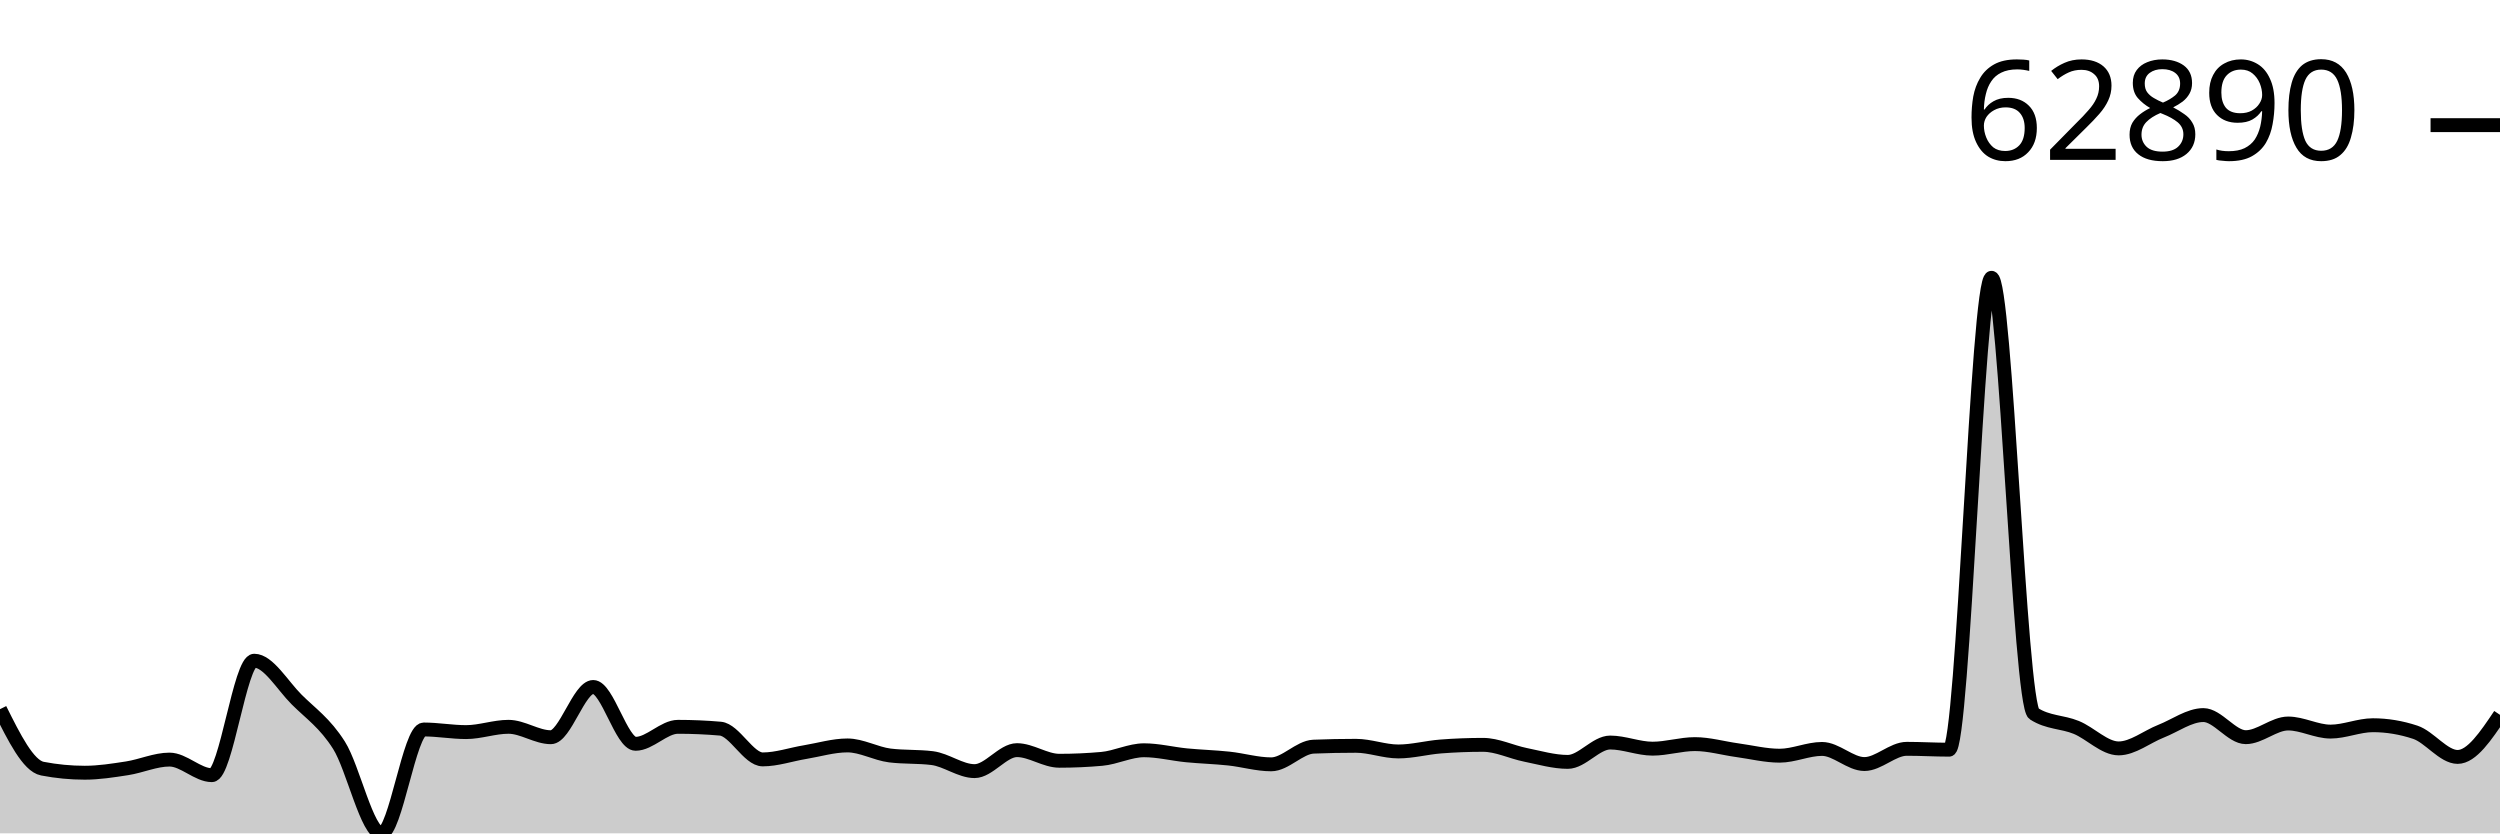
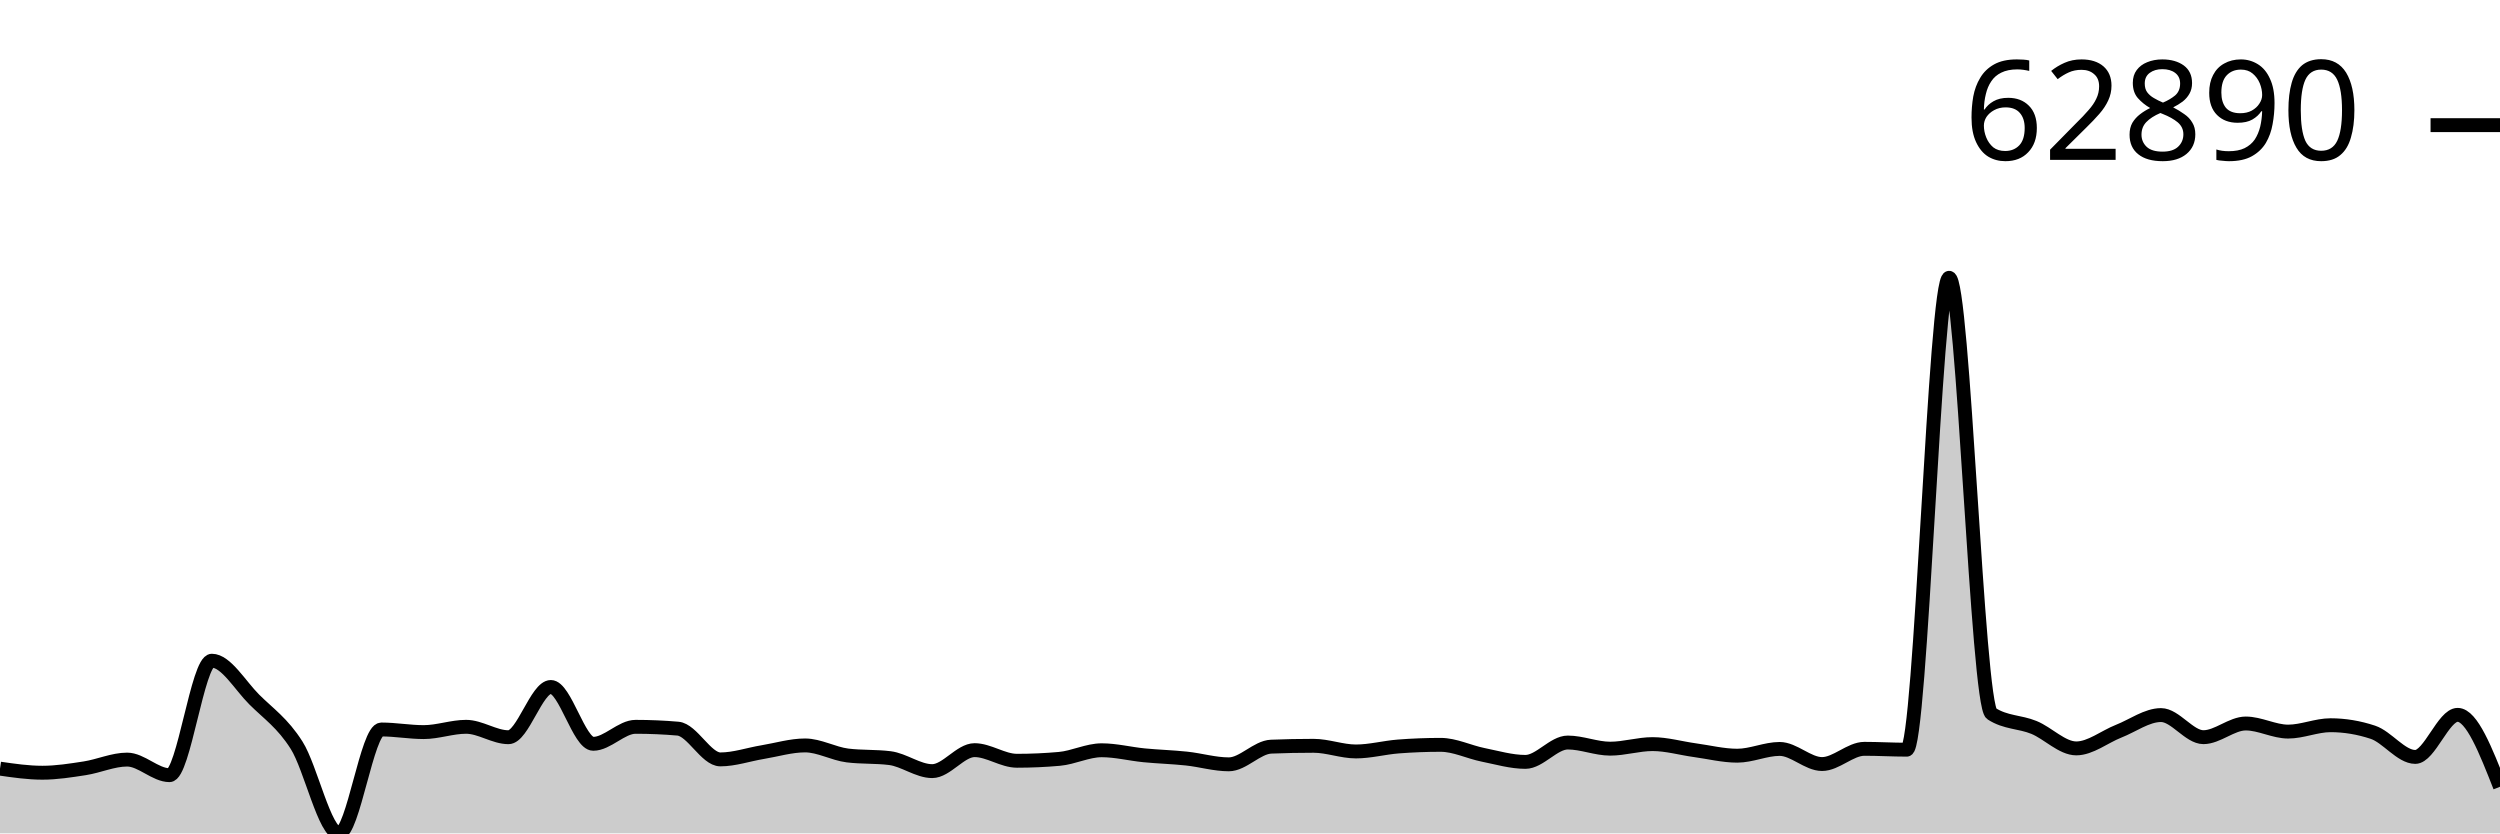
<svg xmlns="http://www.w3.org/2000/svg" viewBox="0 0 180 60">
  <g transform="translate(0,20)">
-     <path class="area" fill="rgba(0, 0, 0, 0.2)" d="M0,31.06C1.017,33.102,2.034,35.145,3.051,35.342C4.068,35.538,5.085,35.636,6.102,35.636C7.119,35.636,8.136,35.474,9.153,35.317C10.169,35.159,11.186,34.69,12.203,34.69C13.22,34.69,14.237,35.812,15.254,35.812C16.271,35.812,17.288,27.571,18.305,27.571C19.322,27.571,20.339,29.35,21.356,30.364C22.373,31.379,23.39,32.051,24.407,33.657C25.424,35.263,26.441,40,27.458,40C28.475,40,29.492,32.523,30.508,32.523C31.525,32.523,32.542,32.711,33.559,32.711C34.576,32.711,35.593,32.33,36.61,32.33C37.627,32.33,38.644,33.08,39.661,33.08C40.678,33.08,41.695,29.462,42.712,29.462C43.729,29.462,44.746,33.554,45.763,33.554C46.78,33.554,47.797,32.331,48.814,32.331C49.831,32.331,50.847,32.375,51.864,32.463C52.881,32.552,53.898,34.677,54.915,34.677C55.932,34.677,56.949,34.319,57.966,34.152C58.983,33.984,60,33.671,61.017,33.671C62.034,33.671,63.051,34.267,64.068,34.394C65.085,34.521,66.102,34.457,67.119,34.584C68.136,34.711,69.153,35.521,70.169,35.521C71.186,35.521,72.203,34.01,73.22,34.01C74.237,34.01,75.254,34.775,76.271,34.775C77.288,34.775,78.305,34.73,79.322,34.639C80.339,34.549,81.356,34.019,82.373,34.019C83.39,34.019,84.407,34.282,85.424,34.382C86.441,34.481,87.458,34.508,88.475,34.616C89.492,34.724,90.508,35.032,91.525,35.032C92.542,35.032,93.559,33.799,94.576,33.759C95.593,33.718,96.61,33.698,97.627,33.698C98.644,33.698,99.661,34.105,100.678,34.105C101.695,34.105,102.712,33.826,103.729,33.747C104.746,33.668,105.763,33.629,106.78,33.629C107.797,33.629,108.814,34.143,109.831,34.348C110.847,34.552,111.864,34.856,112.881,34.856C113.898,34.856,114.915,33.462,115.932,33.462C116.949,33.462,117.966,33.904,118.983,33.904C120,33.904,121.017,33.576,122.034,33.576C123.051,33.576,124.068,33.875,125.085,34.014C126.102,34.153,127.119,34.41,128.136,34.41C129.153,34.41,130.169,33.923,131.186,33.923C132.203,33.923,133.22,35.011,134.237,35.011C135.254,35.011,136.271,33.915,137.288,33.915C138.305,33.915,139.322,33.977,140.339,33.977C141.356,33.977,142.373,0,143.39,0C144.407,0,145.424,30.726,146.441,31.385C147.458,32.044,148.475,31.957,149.492,32.374C150.508,32.79,151.525,33.885,152.542,33.885C153.559,33.885,154.576,33.047,155.593,32.647C156.61,32.247,157.627,31.485,158.644,31.485C159.661,31.485,160.678,33.077,161.695,33.077C162.712,33.077,163.729,32.092,164.746,32.092C165.763,32.092,166.78,32.675,167.797,32.675C168.814,32.675,169.831,32.216,170.847,32.216C171.864,32.216,172.881,32.385,173.898,32.722C174.915,33.058,175.932,34.499,176.949,34.499C177.966,34.499,178.983,32.984,180,31.469L180,40C178.983,40,177.966,40,176.949,40C175.932,40,174.915,40,173.898,40C172.881,40,171.864,40,170.847,40C169.831,40,168.814,40,167.797,40C166.78,40,165.763,40,164.746,40C163.729,40,162.712,40,161.695,40C160.678,40,159.661,40,158.644,40C157.627,40,156.61,40,155.593,40C154.576,40,153.559,40,152.542,40C151.525,40,150.508,40,149.492,40C148.475,40,147.458,40,146.441,40C145.424,40,144.407,40,143.39,40C142.373,40,141.356,40,140.339,40C139.322,40,138.305,40,137.288,40C136.271,40,135.254,40,134.237,40C133.22,40,132.203,40,131.186,40C130.169,40,129.153,40,128.136,40C127.119,40,126.102,40,125.085,40C124.068,40,123.051,40,122.034,40C121.017,40,120,40,118.983,40C117.966,40,116.949,40,115.932,40C114.915,40,113.898,40,112.881,40C111.864,40,110.847,40,109.831,40C108.814,40,107.797,40,106.78,40C105.763,40,104.746,40,103.729,40C102.712,40,101.695,40,100.678,40C99.661,40,98.644,40,97.627,40C96.61,40,95.593,40,94.576,40C93.559,40,92.542,40,91.525,40C90.508,40,89.492,40,88.475,40C87.458,40,86.441,40,85.424,40C84.407,40,83.39,40,82.373,40C81.356,40,80.339,40,79.322,40C78.305,40,77.288,40,76.271,40C75.254,40,74.237,40,73.22,40C72.203,40,71.186,40,70.169,40C69.153,40,68.136,40,67.119,40C66.102,40,65.085,40,64.068,40C63.051,40,62.034,40,61.017,40C60,40,58.983,40,57.966,40C56.949,40,55.932,40,54.915,40C53.898,40,52.881,40,51.864,40C50.847,40,49.831,40,48.814,40C47.797,40,46.78,40,45.763,40C44.746,40,43.729,40,42.712,40C41.695,40,40.678,40,39.661,40C38.644,40,37.627,40,36.61,40C35.593,40,34.576,40,33.559,40C32.542,40,31.525,40,30.508,40C29.492,40,28.475,40,27.458,40C26.441,40,25.424,40,24.407,40C23.39,40,22.373,40,21.356,40C20.339,40,19.322,40,18.305,40C17.288,40,16.271,40,15.254,40C14.237,40,13.22,40,12.203,40C11.186,40,10.169,40,9.153,40C8.136,40,7.119,40,6.102,40C5.085,40,4.068,40,3.051,40C2.034,40,1.017,40,0,40Z" />
-     <path class="line" stroke="black" fill="none" d="M0,31.06C1.017,33.102,2.034,35.145,3.051,35.342C4.068,35.538,5.085,35.636,6.102,35.636C7.119,35.636,8.136,35.474,9.153,35.317C10.169,35.159,11.186,34.69,12.203,34.69C13.22,34.69,14.237,35.812,15.254,35.812C16.271,35.812,17.288,27.571,18.305,27.571C19.322,27.571,20.339,29.35,21.356,30.364C22.373,31.379,23.39,32.051,24.407,33.657C25.424,35.263,26.441,40,27.458,40C28.475,40,29.492,32.523,30.508,32.523C31.525,32.523,32.542,32.711,33.559,32.711C34.576,32.711,35.593,32.33,36.61,32.33C37.627,32.33,38.644,33.08,39.661,33.08C40.678,33.08,41.695,29.462,42.712,29.462C43.729,29.462,44.746,33.554,45.763,33.554C46.78,33.554,47.797,32.331,48.814,32.331C49.831,32.331,50.847,32.375,51.864,32.463C52.881,32.552,53.898,34.677,54.915,34.677C55.932,34.677,56.949,34.319,57.966,34.152C58.983,33.984,60,33.671,61.017,33.671C62.034,33.671,63.051,34.267,64.068,34.394C65.085,34.521,66.102,34.457,67.119,34.584C68.136,34.711,69.153,35.521,70.169,35.521C71.186,35.521,72.203,34.01,73.22,34.01C74.237,34.01,75.254,34.775,76.271,34.775C77.288,34.775,78.305,34.73,79.322,34.639C80.339,34.549,81.356,34.019,82.373,34.019C83.39,34.019,84.407,34.282,85.424,34.382C86.441,34.481,87.458,34.508,88.475,34.616C89.492,34.724,90.508,35.032,91.525,35.032C92.542,35.032,93.559,33.799,94.576,33.759C95.593,33.718,96.61,33.698,97.627,33.698C98.644,33.698,99.661,34.105,100.678,34.105C101.695,34.105,102.712,33.826,103.729,33.747C104.746,33.668,105.763,33.629,106.78,33.629C107.797,33.629,108.814,34.143,109.831,34.348C110.847,34.552,111.864,34.856,112.881,34.856C113.898,34.856,114.915,33.462,115.932,33.462C116.949,33.462,117.966,33.904,118.983,33.904C120,33.904,121.017,33.576,122.034,33.576C123.051,33.576,124.068,33.875,125.085,34.014C126.102,34.153,127.119,34.41,128.136,34.41C129.153,34.41,130.169,33.923,131.186,33.923C132.203,33.923,133.22,35.011,134.237,35.011C135.254,35.011,136.271,33.915,137.288,33.915C138.305,33.915,139.322,33.977,140.339,33.977C141.356,33.977,142.373,0,143.39,0C144.407,0,145.424,30.726,146.441,31.385C147.458,32.044,148.475,31.957,149.492,32.374C150.508,32.79,151.525,33.885,152.542,33.885C153.559,33.885,154.576,33.047,155.593,32.647C156.61,32.247,157.627,31.485,158.644,31.485C159.661,31.485,160.678,33.077,161.695,33.077C162.712,33.077,163.729,32.092,164.746,32.092C165.763,32.092,166.78,32.675,167.797,32.675C168.814,32.675,169.831,32.216,170.847,32.216C171.864,32.216,172.881,32.385,173.898,32.722C174.915,33.058,175.932,34.499,176.949,34.499C177.966,34.499,178.983,32.984,180,31.469" />
+     <path class="area" fill="rgba(0, 0, 0, 0.2)" d="M0,35.342C1.017,35.489,2.034,35.636,3.051,35.636C4.068,35.636,5.085,35.474,6.102,35.317C7.119,35.159,8.136,34.69,9.153,34.69C10.169,34.69,11.186,35.812,12.203,35.812C13.22,35.812,14.237,27.571,15.254,27.571C16.271,27.571,17.288,29.35,18.305,30.364C19.322,31.379,20.339,32.051,21.356,33.657C22.373,35.263,23.39,40,24.407,40C25.424,40,26.441,32.523,27.458,32.523C28.475,32.523,29.492,32.711,30.508,32.711C31.525,32.711,32.542,32.33,33.559,32.33C34.576,32.33,35.593,33.08,36.61,33.08C37.627,33.08,38.644,29.462,39.661,29.462C40.678,29.462,41.695,33.554,42.712,33.554C43.729,33.554,44.746,32.331,45.763,32.331C46.78,32.331,47.797,32.375,48.814,32.463C49.831,32.552,50.847,34.677,51.864,34.677C52.881,34.677,53.898,34.319,54.915,34.152C55.932,33.984,56.949,33.671,57.966,33.671C58.983,33.671,60,34.267,61.017,34.394C62.034,34.521,63.051,34.457,64.068,34.584C65.085,34.711,66.102,35.521,67.119,35.521C68.136,35.521,69.153,34.01,70.169,34.01C71.186,34.01,72.203,34.775,73.22,34.775C74.237,34.775,75.254,34.73,76.271,34.639C77.288,34.549,78.305,34.019,79.322,34.019C80.339,34.019,81.356,34.282,82.373,34.382C83.39,34.481,84.407,34.508,85.424,34.616C86.441,34.724,87.458,35.032,88.475,35.032C89.492,35.032,90.508,33.799,91.525,33.759C92.542,33.718,93.559,33.698,94.576,33.698C95.593,33.698,96.61,34.105,97.627,34.105C98.644,34.105,99.661,33.826,100.678,33.747C101.695,33.668,102.712,33.629,103.729,33.629C104.746,33.629,105.763,34.143,106.78,34.348C107.797,34.552,108.814,34.856,109.831,34.856C110.847,34.856,111.864,33.462,112.881,33.462C113.898,33.462,114.915,33.904,115.932,33.904C116.949,33.904,117.966,33.576,118.983,33.576C120,33.576,121.017,33.875,122.034,34.014C123.051,34.153,124.068,34.41,125.085,34.41C126.102,34.41,127.119,33.923,128.136,33.923C129.153,33.923,130.169,35.011,131.186,35.011C132.203,35.011,133.22,33.915,134.237,33.915C135.254,33.915,136.271,33.977,137.288,33.977C138.305,33.977,139.322,0,140.339,0C141.356,0,142.373,30.726,143.39,31.385C144.407,32.044,145.424,31.957,146.441,32.374C147.458,32.79,148.475,33.885,149.492,33.885C150.508,33.885,151.525,33.047,152.542,32.647C153.559,32.247,154.576,31.485,155.593,31.485C156.61,31.485,157.627,33.077,158.644,33.077C159.661,33.077,160.678,32.092,161.695,32.092C162.712,32.092,163.729,32.675,164.746,32.675C165.763,32.675,166.78,32.216,167.797,32.216C168.814,32.216,169.831,32.385,170.847,32.722C171.864,33.058,172.881,34.499,173.898,34.499C174.915,34.499,175.932,31.469,176.949,31.469C177.966,31.469,178.983,34.058,180,36.647L180,40C178.983,40,177.966,40,176.949,40C175.932,40,174.915,40,173.898,40C172.881,40,171.864,40,170.847,40C169.831,40,168.814,40,167.797,40C166.78,40,165.763,40,164.746,40C163.729,40,162.712,40,161.695,40C160.678,40,159.661,40,158.644,40C157.627,40,156.61,40,155.593,40C154.576,40,153.559,40,152.542,40C151.525,40,150.508,40,149.492,40C148.475,40,147.458,40,146.441,40C145.424,40,144.407,40,143.39,40C142.373,40,141.356,40,140.339,40C139.322,40,138.305,40,137.288,40C136.271,40,135.254,40,134.237,40C133.22,40,132.203,40,131.186,40C130.169,40,129.153,40,128.136,40C127.119,40,126.102,40,125.085,40C124.068,40,123.051,40,122.034,40C121.017,40,120,40,118.983,40C117.966,40,116.949,40,115.932,40C114.915,40,113.898,40,112.881,40C111.864,40,110.847,40,109.831,40C108.814,40,107.797,40,106.78,40C105.763,40,104.746,40,103.729,40C102.712,40,101.695,40,100.678,40C99.661,40,98.644,40,97.627,40C96.61,40,95.593,40,94.576,40C93.559,40,92.542,40,91.525,40C90.508,40,89.492,40,88.475,40C87.458,40,86.441,40,85.424,40C84.407,40,83.39,40,82.373,40C81.356,40,80.339,40,79.322,40C78.305,40,77.288,40,76.271,40C75.254,40,74.237,40,73.22,40C72.203,40,71.186,40,70.169,40C69.153,40,68.136,40,67.119,40C66.102,40,65.085,40,64.068,40C63.051,40,62.034,40,61.017,40C60,40,58.983,40,57.966,40C56.949,40,55.932,40,54.915,40C53.898,40,52.881,40,51.864,40C50.847,40,49.831,40,48.814,40C47.797,40,46.78,40,45.763,40C44.746,40,43.729,40,42.712,40C41.695,40,40.678,40,39.661,40C38.644,40,37.627,40,36.61,40C35.593,40,34.576,40,33.559,40C32.542,40,31.525,40,30.508,40C29.492,40,28.475,40,27.458,40C26.441,40,25.424,40,24.407,40C23.39,40,22.373,40,21.356,40C20.339,40,19.322,40,18.305,40C17.288,40,16.271,40,15.254,40C14.237,40,13.22,40,12.203,40C11.186,40,10.169,40,9.153,40C8.136,40,7.119,40,6.102,40C5.085,40,4.068,40,3.051,40C2.034,40,1.017,40,0,40Z" />
+     <path class="line" stroke="black" fill="none" d="M0,35.342C1.017,35.489,2.034,35.636,3.051,35.636C4.068,35.636,5.085,35.474,6.102,35.317C7.119,35.159,8.136,34.69,9.153,34.69C10.169,34.69,11.186,35.812,12.203,35.812C13.22,35.812,14.237,27.571,15.254,27.571C16.271,27.571,17.288,29.35,18.305,30.364C19.322,31.379,20.339,32.051,21.356,33.657C22.373,35.263,23.39,40,24.407,40C25.424,40,26.441,32.523,27.458,32.523C28.475,32.523,29.492,32.711,30.508,32.711C31.525,32.711,32.542,32.33,33.559,32.33C34.576,32.33,35.593,33.08,36.61,33.08C37.627,33.08,38.644,29.462,39.661,29.462C40.678,29.462,41.695,33.554,42.712,33.554C43.729,33.554,44.746,32.331,45.763,32.331C46.78,32.331,47.797,32.375,48.814,32.463C49.831,32.552,50.847,34.677,51.864,34.677C52.881,34.677,53.898,34.319,54.915,34.152C55.932,33.984,56.949,33.671,57.966,33.671C58.983,33.671,60,34.267,61.017,34.394C62.034,34.521,63.051,34.457,64.068,34.584C65.085,34.711,66.102,35.521,67.119,35.521C68.136,35.521,69.153,34.01,70.169,34.01C71.186,34.01,72.203,34.775,73.22,34.775C74.237,34.775,75.254,34.73,76.271,34.639C77.288,34.549,78.305,34.019,79.322,34.019C80.339,34.019,81.356,34.282,82.373,34.382C83.39,34.481,84.407,34.508,85.424,34.616C86.441,34.724,87.458,35.032,88.475,35.032C89.492,35.032,90.508,33.799,91.525,33.759C92.542,33.718,93.559,33.698,94.576,33.698C95.593,33.698,96.61,34.105,97.627,34.105C98.644,34.105,99.661,33.826,100.678,33.747C101.695,33.668,102.712,33.629,103.729,33.629C104.746,33.629,105.763,34.143,106.78,34.348C107.797,34.552,108.814,34.856,109.831,34.856C110.847,34.856,111.864,33.462,112.881,33.462C113.898,33.462,114.915,33.904,115.932,33.904C116.949,33.904,117.966,33.576,118.983,33.576C120,33.576,121.017,33.875,122.034,34.014C123.051,34.153,124.068,34.41,125.085,34.41C126.102,34.41,127.119,33.923,128.136,33.923C129.153,33.923,130.169,35.011,131.186,35.011C132.203,35.011,133.22,33.915,134.237,33.915C135.254,33.915,136.271,33.977,137.288,33.977C138.305,33.977,139.322,0,140.339,0C141.356,0,142.373,30.726,143.39,31.385C144.407,32.044,145.424,31.957,146.441,32.374C147.458,32.79,148.475,33.885,149.492,33.885C150.508,33.885,151.525,33.047,152.542,32.647C153.559,32.247,154.576,31.485,155.593,31.485C156.61,31.485,157.627,33.077,158.644,33.077C159.661,33.077,160.678,32.092,161.695,32.092C162.712,32.092,163.729,32.675,164.746,32.675C165.763,32.675,166.78,32.216,167.797,32.216C168.814,32.216,169.831,32.385,170.847,32.722C171.864,33.058,172.881,34.499,173.898,34.499C174.915,34.499,175.932,31.469,176.949,31.469C177.966,31.469,178.983,34.058,180,36.647" />
    <path class="axis-ceiling" stroke-width="1" stroke="black" fill="none" d="M175,-10.989L180,-10.989" />
    <text class="axis-ceiling-label" font-family="sans-serif" text-anchor="end" font-size="10px" x="170" y="-8.489">62890</text>
  </g>
</svg>
